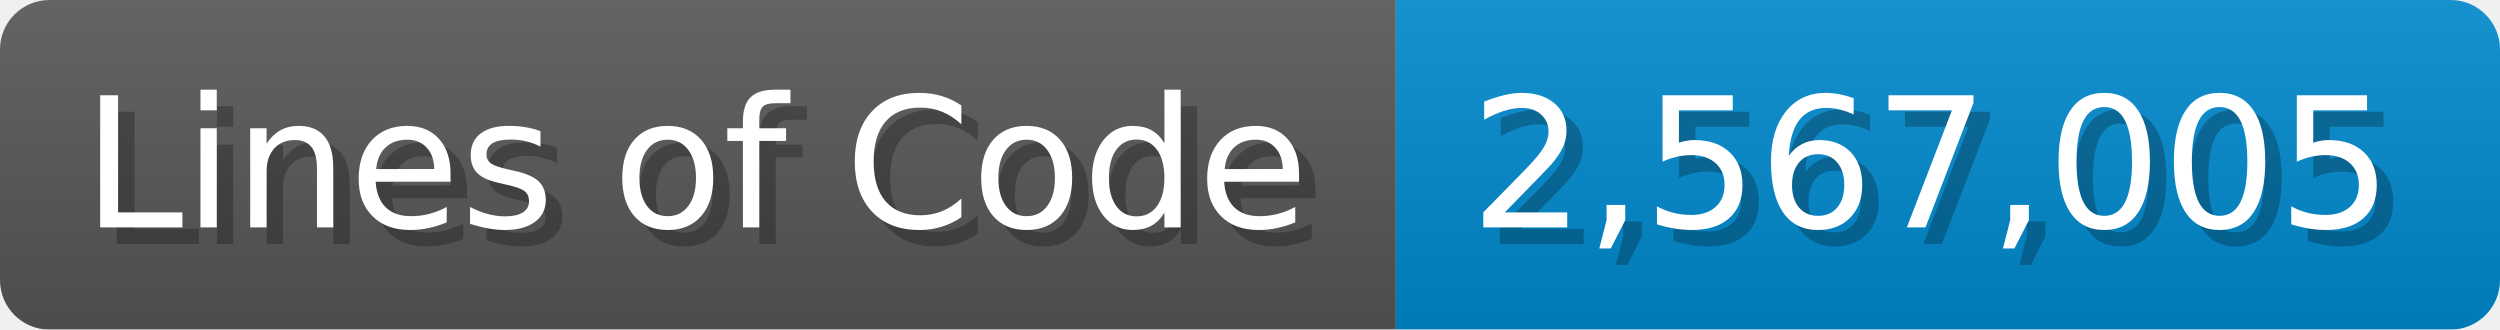
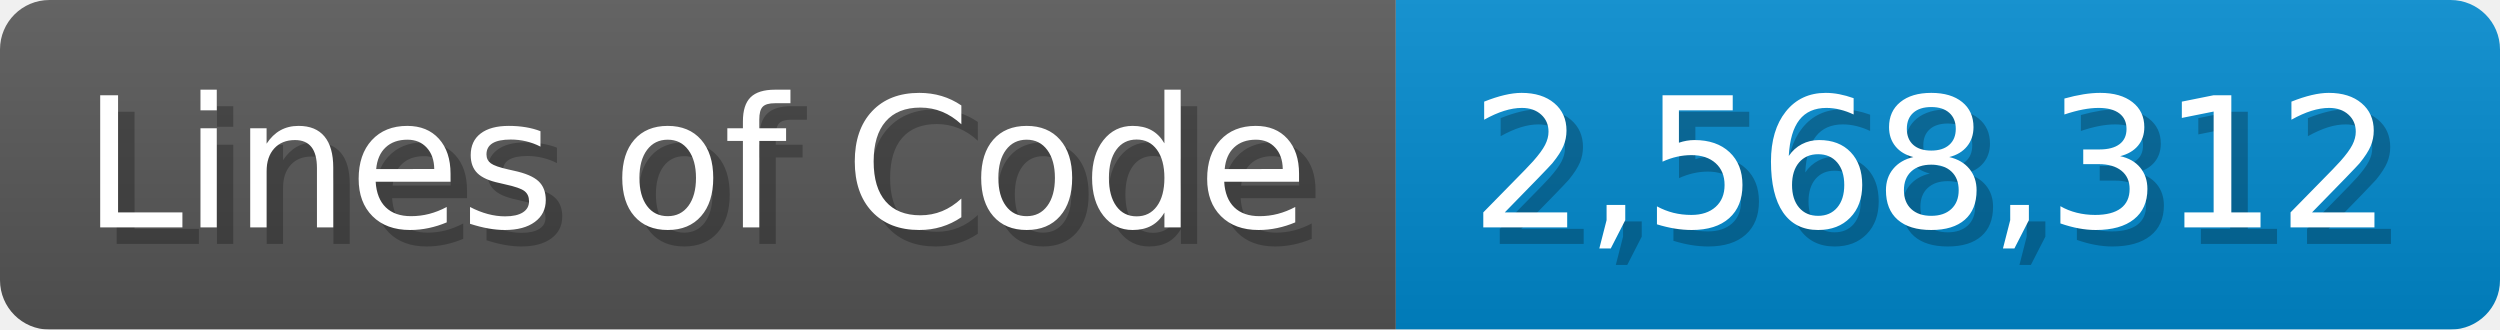
<svg xmlns="http://www.w3.org/2000/svg" width="151.7" height="20" viewBox="0 0 1517 200">
  <linearGradient id="a" x2="0" y2="100%">
    <stop offset="0" stop-opacity=".1" stop-color="#EEE" />
    <stop offset="1" stop-opacity=".1" />
  </linearGradient>
  <mask id="m">
    <rect width="1517" height="200" rx="30" fill="#FFF" />
  </mask>
  <g mask="url(#m)">
    <rect width="847" height="200" fill="#555" />
    <rect width="670" height="200" fill="#08C" x="847" />
    <rect width="1517" height="200" fill="url(#a)" />
  </g>
  <g fill="#fff" text-anchor="start" font-family="Verdana,DejaVu Sans,sans-serif" font-size="110">
    <text x="60" y="148" textLength="747" fill="#000" opacity="0.25">Lines of Code</text>
    <text x="50" y="138" textLength="747">Lines of Code</text>
-     <text x="902" y="148" textLength="570" fill="#000" opacity="0.25">2,567,005</text>
-     <text x="892" y="138" textLength="570">2,567,005</text>
+     <text x="902" y="148" textLength="570" fill="#000" opacity="0.25">2,568,312</text>
+     <text x="892" y="138" textLength="570">2,568,312</text>
  </g>
</svg>
